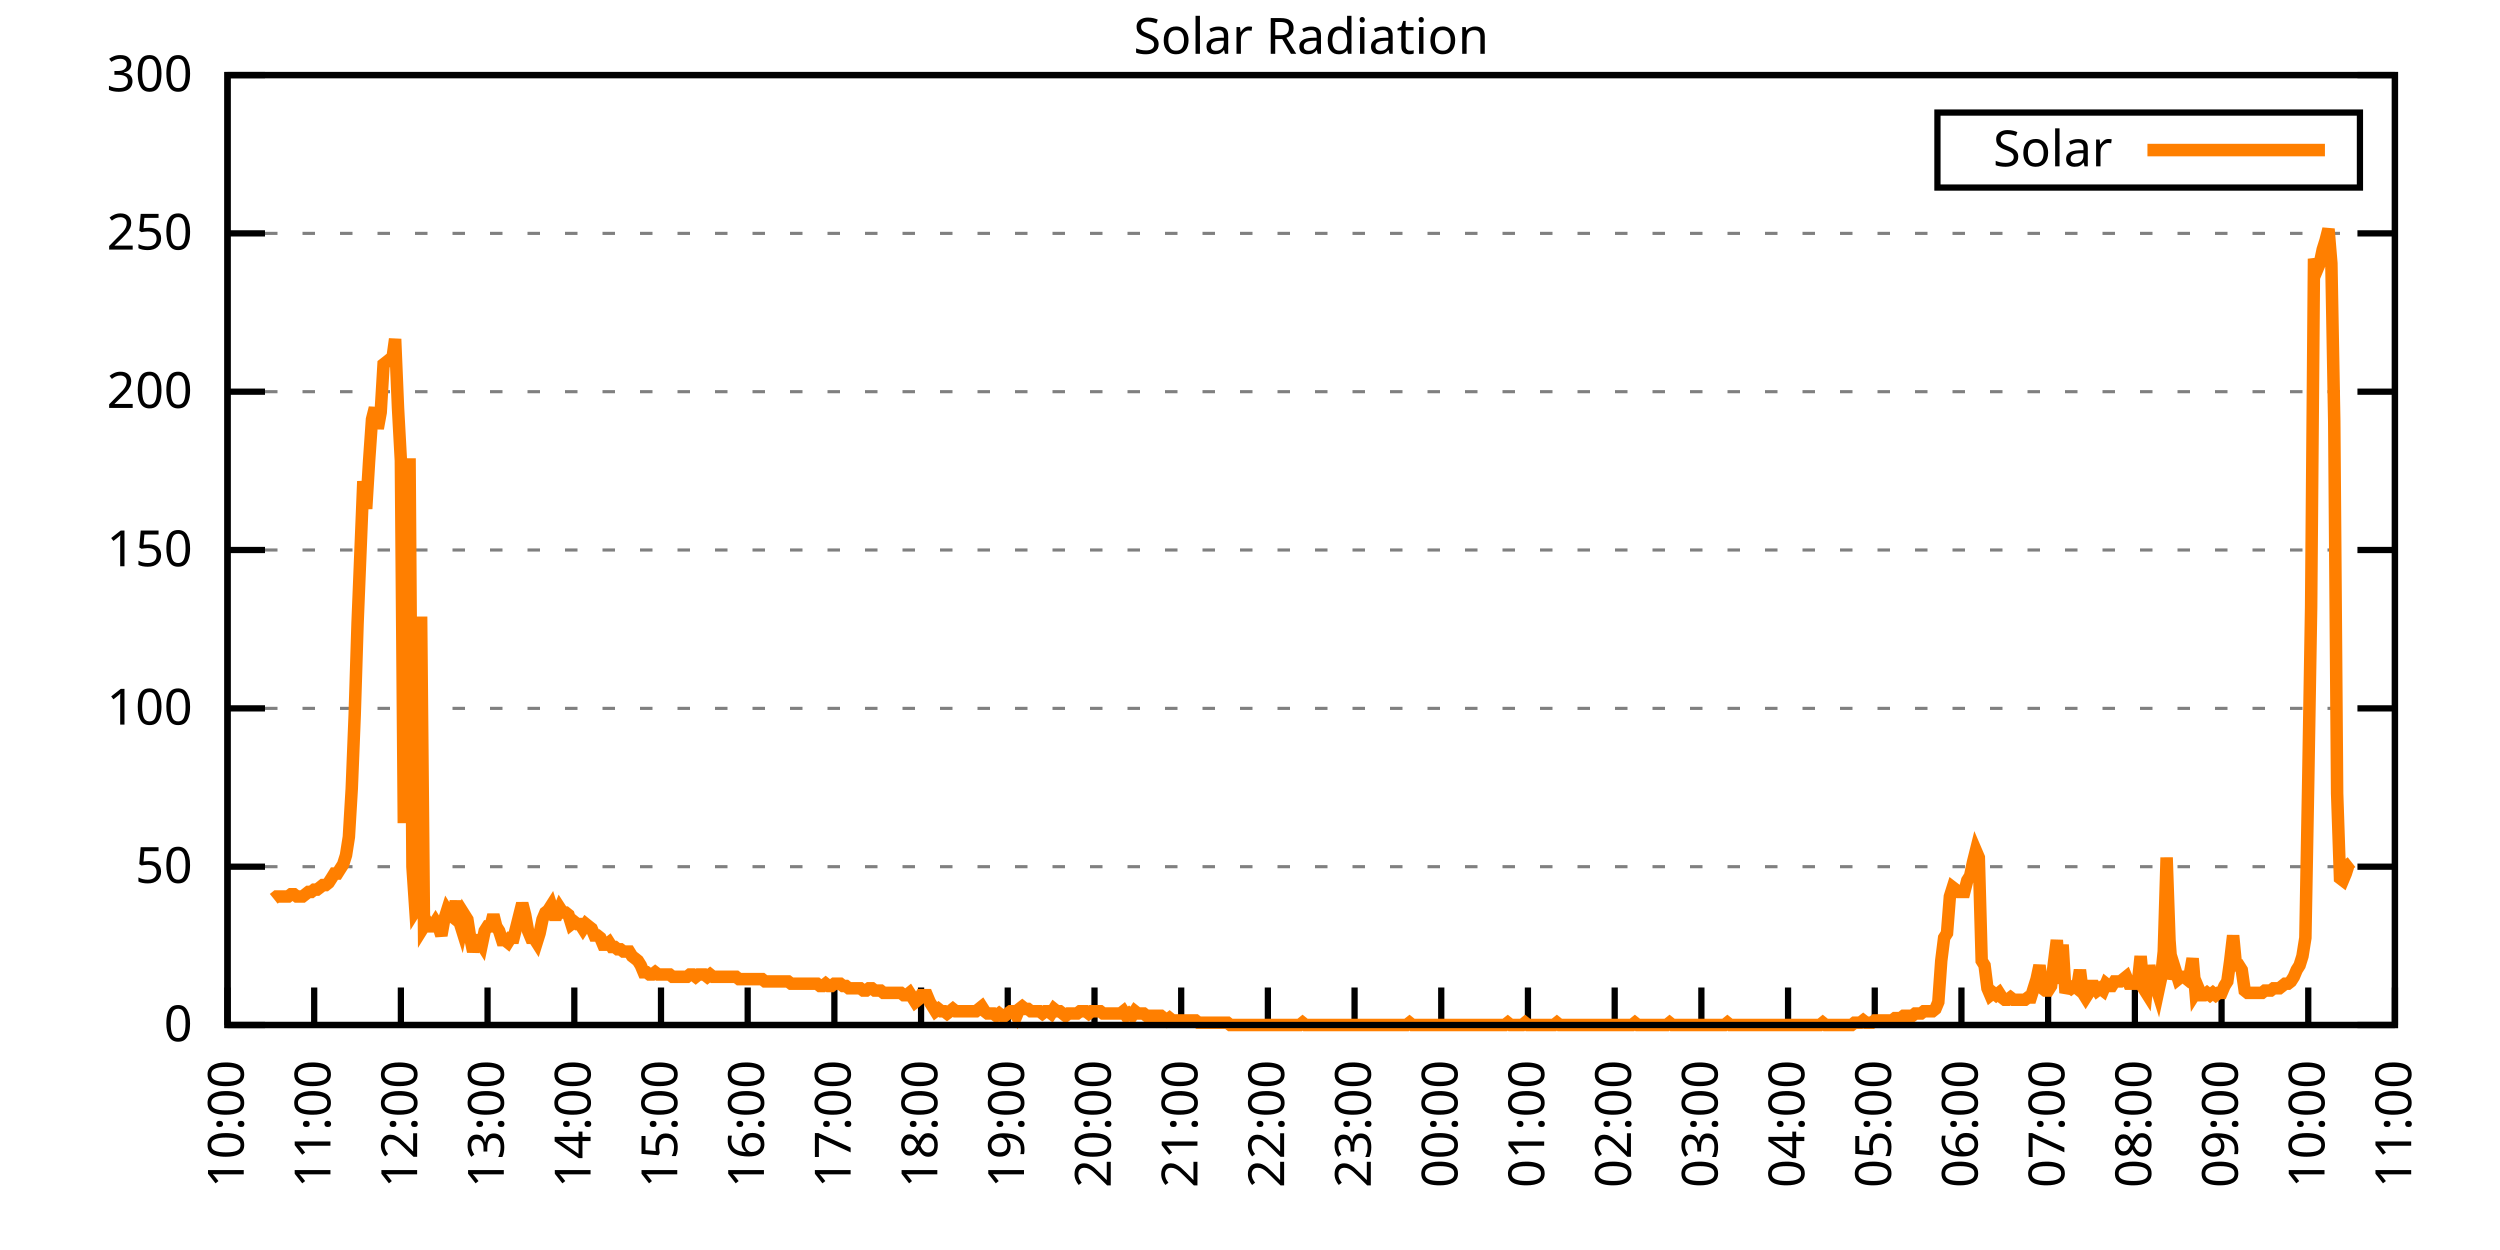
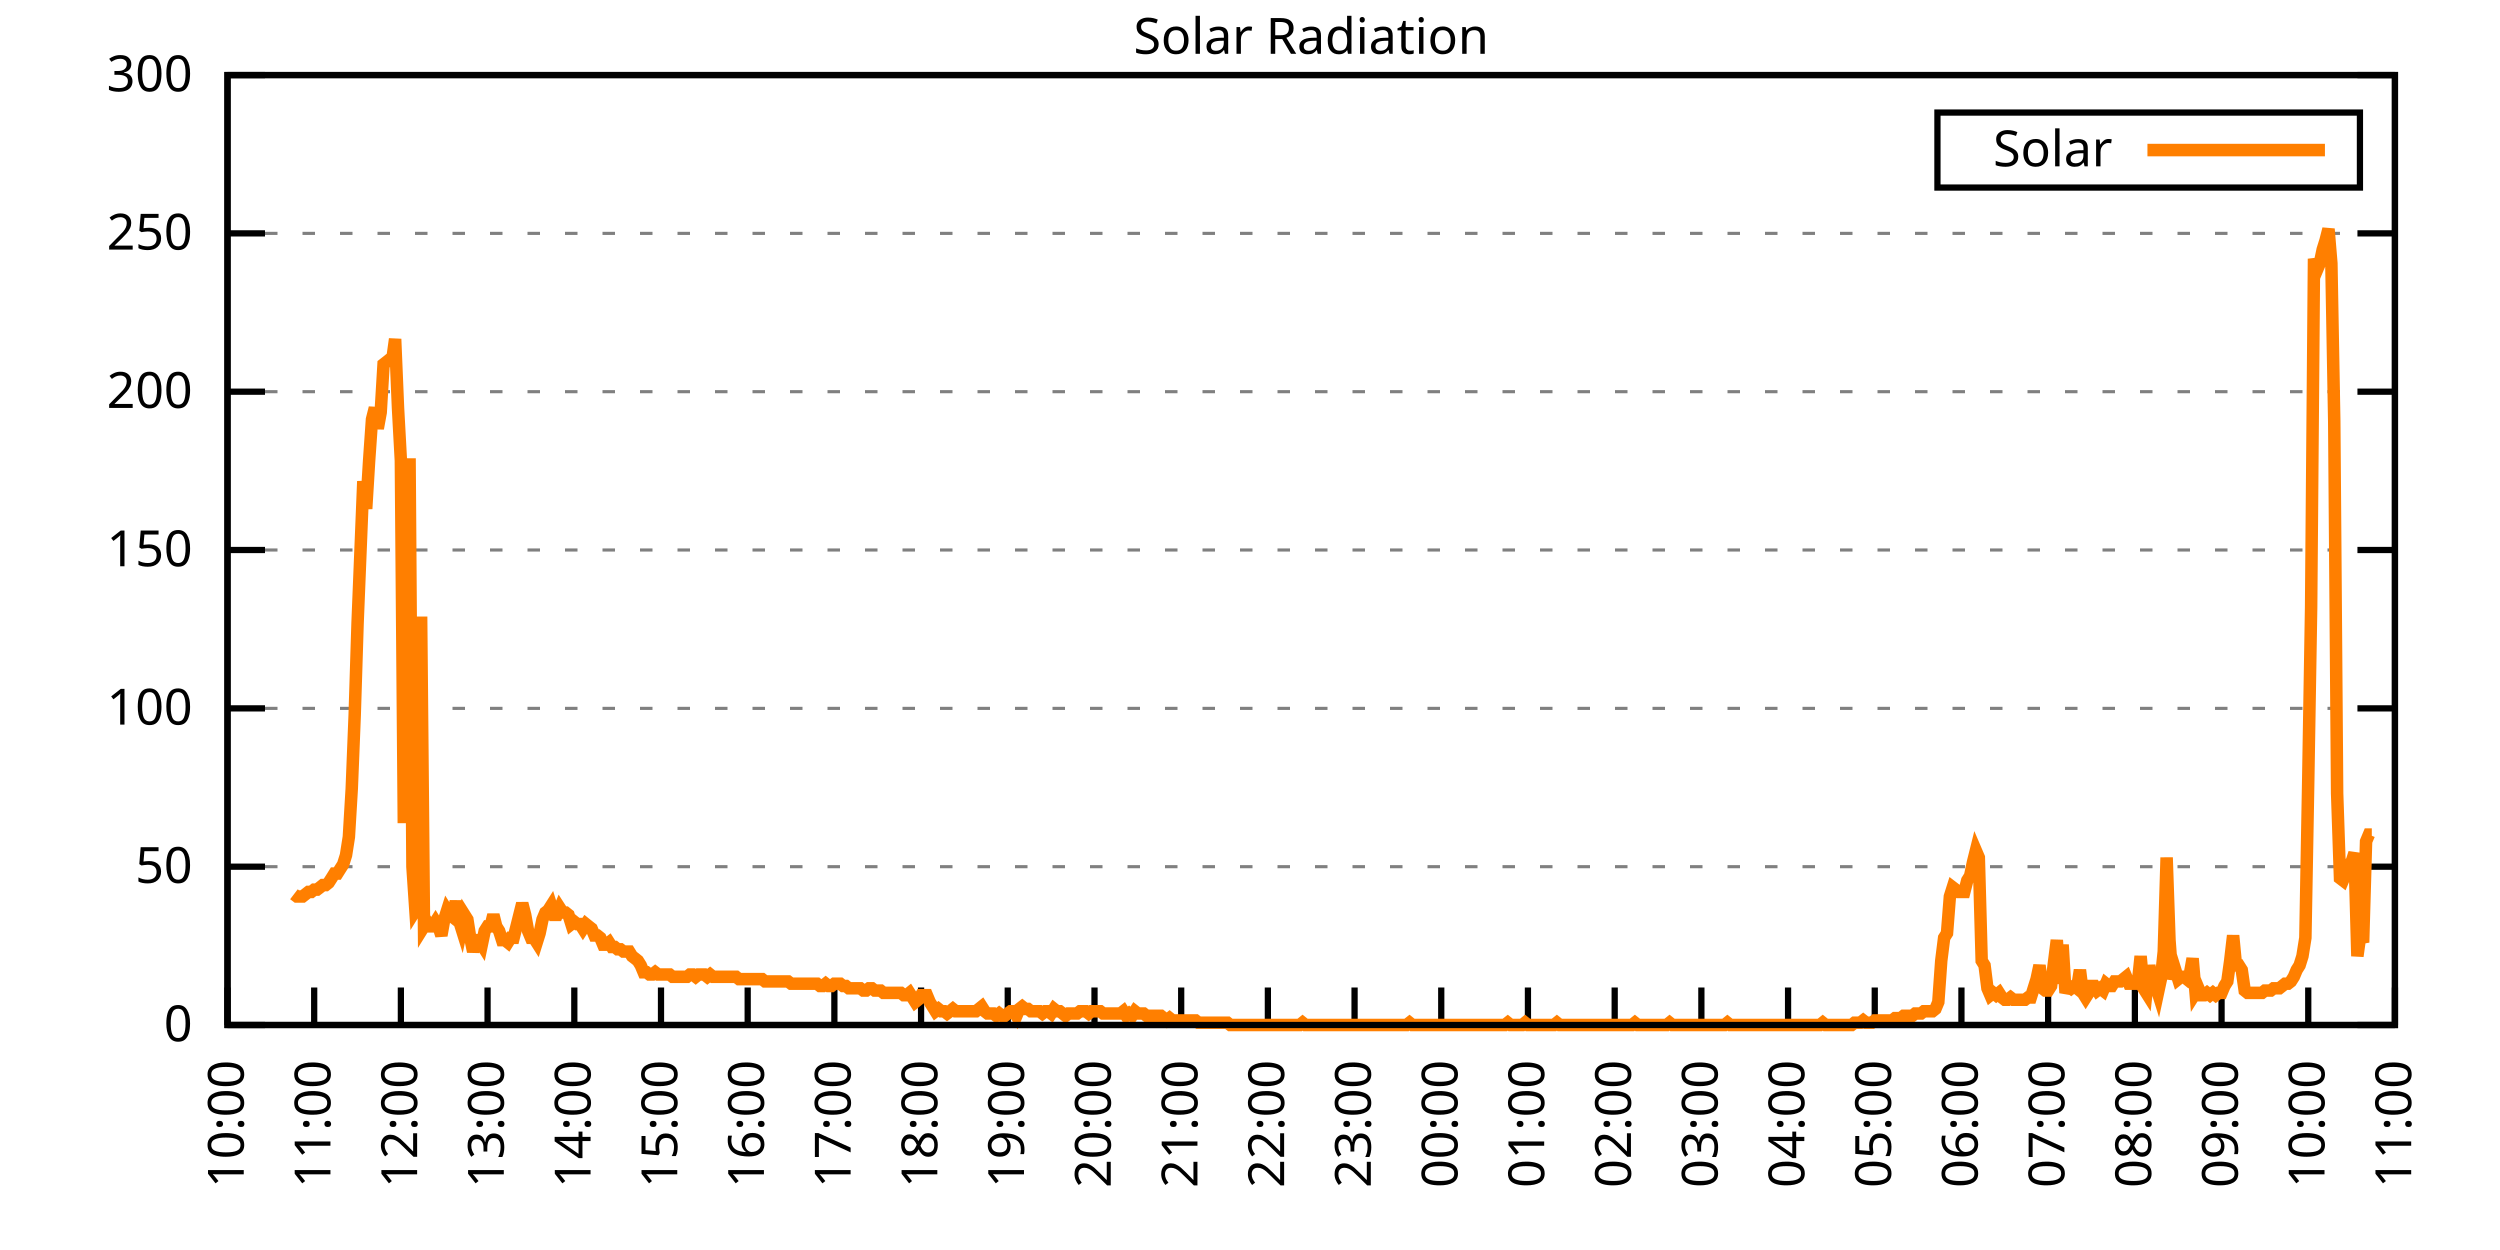
<svg xmlns="http://www.w3.org/2000/svg" xmlns:xlink="http://www.w3.org/1999/xlink" width="400" height="200" viewBox="0 0 400 200">
  <g id="gnuplot_canvas">
    <rect x="0" y="0" width="400" height="200" fill="none" />
    <defs>
      <circle id="gpDot" r="0.5" stroke-width="0.5" stroke="currentColor" />
      <path id="gpPt0" stroke-width="0.333" stroke="currentColor" d="M-1,0 h2 M0,-1 v2" />
      <path id="gpPt1" stroke-width="0.333" stroke="currentColor" d="M-1,-1 L1,1 M1,-1 L-1,1" />
      <path id="gpPt2" stroke-width="0.333" stroke="currentColor" d="M-1,0 L1,0 M0,-1 L0,1 M-1,-1 L1,1 M-1,1 L1,-1" />
      <rect id="gpPt3" stroke-width="0.333" stroke="currentColor" x="-1" y="-1" width="2" height="2" />
      <rect id="gpPt4" stroke-width="0.333" stroke="currentColor" fill="currentColor" x="-1" y="-1" width="2" height="2" />
      <circle id="gpPt5" stroke-width="0.333" stroke="currentColor" cx="0" cy="0" r="1" />
      <use xlink:href="#gpPt5" id="gpPt6" fill="currentColor" stroke="none" />
      <path id="gpPt7" stroke-width="0.333" stroke="currentColor" d="M0,-1.33 L-1.33,0.67 L1.33,0.67 z" />
      <use xlink:href="#gpPt7" id="gpPt8" fill="currentColor" stroke="none" />
      <use xlink:href="#gpPt7" id="gpPt9" stroke="currentColor" transform="rotate(180)" />
      <use xlink:href="#gpPt9" id="gpPt10" fill="currentColor" stroke="none" />
      <use xlink:href="#gpPt3" id="gpPt11" stroke="currentColor" transform="rotate(45)" />
      <use xlink:href="#gpPt11" id="gpPt12" fill="currentColor" stroke="none" />
      <path id="gpPt13" stroke-width="0.333" stroke="currentColor" d="M0,1.330 L1.265,0.411 L0.782,-1.067 L-0.782,-1.076 L-1.265,0.411 z" />
      <use xlink:href="#gpPt13" id="gpPt14" fill="currentColor" stroke="none" />
      <filter id="textbox" filterUnits="objectBoundingBox" x="0" y="0" height="1" width="1">
        <feFlood flood-color="white" flood-opacity="1" result="bgnd" />
        <feComposite in="SourceGraphic" in2="bgnd" operator="atop" />
      </filter>
      <filter id="greybox" filterUnits="objectBoundingBox" x="0" y="0" height="1" width="1">
        <feFlood flood-color="lightgrey" flood-opacity="1" result="grey" />
        <feComposite in="SourceGraphic" in2="grey" operator="atop" />
      </filter>
    </defs>
    <g fill="none" color="white" stroke="currentColor" stroke-width="1.00" stroke-linecap="butt" stroke-linejoin="miter">
</g>
    <g fill="none" color="black" stroke="currentColor" stroke-width="1.00" stroke-linecap="butt" stroke-linejoin="miter">
      <g stroke="none" shape-rendering="crispEdges">
        <polygon fill="rgb(255, 255, 255)" points="36.40,164.00 383.18,164.00 383.18,12.02 36.40,12.02 " />
      </g>
    </g>
    <g fill="none" color="black" stroke="currentColor" stroke-width="1.00" stroke-linecap="butt" stroke-linejoin="miter">
</g>
    <g fill="none" color="black" stroke="black" stroke-width="0.50" stroke-linecap="butt" stroke-linejoin="miter">
</g>
    <g fill="none" color="gray" stroke="currentColor" stroke-width="0.50" stroke-linecap="butt" stroke-linejoin="miter">
      <path stroke="gray" stroke-dasharray="2,4" class="gridline" d="M36.40,164.00 L383.19,164.00  " />
    </g>
    <g fill="none" color="gray" stroke="gray" stroke-width="1.00" stroke-linecap="butt" stroke-linejoin="miter">
</g>
    <g fill="none" color="black" stroke="currentColor" stroke-width="1.00" stroke-linecap="butt" stroke-linejoin="miter">
      <path stroke="black" d="M36.40,164.00 L42.40,164.00 M383.19,164.00 L377.19,164.00  " />
      <g transform="translate(30.80,166.60)" stroke="none" fill="black" font-family="Sans" font-size="8.00" text-anchor="end">
        <text>
          <tspan font-family="Sans"> 0</tspan>
        </text>
      </g>
    </g>
    <g fill="none" color="black" stroke="currentColor" stroke-width="1.00" stroke-linecap="butt" stroke-linejoin="miter">
</g>
    <g fill="none" color="black" stroke="black" stroke-width="0.50" stroke-linecap="butt" stroke-linejoin="miter">
</g>
    <g fill="none" color="gray" stroke="currentColor" stroke-width="0.50" stroke-linecap="butt" stroke-linejoin="miter">
      <path stroke="gray" stroke-dasharray="2,4" class="gridline" d="M36.40,138.67 L383.19,138.67  " />
    </g>
    <g fill="none" color="gray" stroke="gray" stroke-width="1.00" stroke-linecap="butt" stroke-linejoin="miter">
</g>
    <g fill="none" color="black" stroke="currentColor" stroke-width="1.00" stroke-linecap="butt" stroke-linejoin="miter">
      <path stroke="black" d="M36.40,138.67 L42.40,138.67 M383.19,138.67 L377.19,138.67  " />
      <g transform="translate(30.80,141.27)" stroke="none" fill="black" font-family="Sans" font-size="8.00" text-anchor="end">
        <text>
          <tspan font-family="Sans"> 50</tspan>
        </text>
      </g>
    </g>
    <g fill="none" color="black" stroke="currentColor" stroke-width="1.00" stroke-linecap="butt" stroke-linejoin="miter">
</g>
    <g fill="none" color="black" stroke="black" stroke-width="0.50" stroke-linecap="butt" stroke-linejoin="miter">
</g>
    <g fill="none" color="gray" stroke="currentColor" stroke-width="0.50" stroke-linecap="butt" stroke-linejoin="miter">
      <path stroke="gray" stroke-dasharray="2,4" class="gridline" d="M36.40,113.34 L383.19,113.34  " />
    </g>
    <g fill="none" color="gray" stroke="gray" stroke-width="1.00" stroke-linecap="butt" stroke-linejoin="miter">
</g>
    <g fill="none" color="black" stroke="currentColor" stroke-width="1.00" stroke-linecap="butt" stroke-linejoin="miter">
      <path stroke="black" d="M36.40,113.34 L42.40,113.34 M383.19,113.34 L377.19,113.34  " />
      <g transform="translate(30.80,115.94)" stroke="none" fill="black" font-family="Sans" font-size="8.00" text-anchor="end">
        <text>
          <tspan font-family="Sans"> 100</tspan>
        </text>
      </g>
    </g>
    <g fill="none" color="black" stroke="currentColor" stroke-width="1.00" stroke-linecap="butt" stroke-linejoin="miter">
</g>
    <g fill="none" color="black" stroke="black" stroke-width="0.50" stroke-linecap="butt" stroke-linejoin="miter">
</g>
    <g fill="none" color="gray" stroke="currentColor" stroke-width="0.50" stroke-linecap="butt" stroke-linejoin="miter">
      <path stroke="gray" stroke-dasharray="2,4" class="gridline" d="M36.40,88.00 L383.19,88.00  " />
    </g>
    <g fill="none" color="gray" stroke="gray" stroke-width="1.00" stroke-linecap="butt" stroke-linejoin="miter">
</g>
    <g fill="none" color="black" stroke="currentColor" stroke-width="1.00" stroke-linecap="butt" stroke-linejoin="miter">
      <path stroke="black" d="M36.40,88.00 L42.40,88.00 M383.19,88.00 L377.19,88.00  " />
      <g transform="translate(30.80,90.60)" stroke="none" fill="black" font-family="Sans" font-size="8.00" text-anchor="end">
        <text>
          <tspan font-family="Sans"> 150</tspan>
        </text>
      </g>
    </g>
    <g fill="none" color="black" stroke="currentColor" stroke-width="1.00" stroke-linecap="butt" stroke-linejoin="miter">
</g>
    <g fill="none" color="black" stroke="black" stroke-width="0.50" stroke-linecap="butt" stroke-linejoin="miter">
</g>
    <g fill="none" color="gray" stroke="currentColor" stroke-width="0.50" stroke-linecap="butt" stroke-linejoin="miter">
      <path stroke="gray" stroke-dasharray="2,4" class="gridline" d="M36.40,62.67 L383.19,62.67  " />
    </g>
    <g fill="none" color="gray" stroke="gray" stroke-width="1.00" stroke-linecap="butt" stroke-linejoin="miter">
</g>
    <g fill="none" color="black" stroke="currentColor" stroke-width="1.00" stroke-linecap="butt" stroke-linejoin="miter">
      <path stroke="black" d="M36.40,62.67 L42.40,62.67 M383.19,62.67 L377.19,62.67  " />
      <g transform="translate(30.80,65.27)" stroke="none" fill="black" font-family="Sans" font-size="8.00" text-anchor="end">
        <text>
          <tspan font-family="Sans"> 200</tspan>
        </text>
      </g>
    </g>
    <g fill="none" color="black" stroke="currentColor" stroke-width="1.00" stroke-linecap="butt" stroke-linejoin="miter">
</g>
    <g fill="none" color="black" stroke="black" stroke-width="0.50" stroke-linecap="butt" stroke-linejoin="miter">
</g>
    <g fill="none" color="gray" stroke="currentColor" stroke-width="0.50" stroke-linecap="butt" stroke-linejoin="miter">
      <path stroke="gray" stroke-dasharray="2,4" class="gridline" d="M36.40,37.34 L383.19,37.34  " />
    </g>
    <g fill="none" color="gray" stroke="gray" stroke-width="1.00" stroke-linecap="butt" stroke-linejoin="miter">
</g>
    <g fill="none" color="black" stroke="currentColor" stroke-width="1.00" stroke-linecap="butt" stroke-linejoin="miter">
      <path stroke="black" d="M36.40,37.34 L42.40,37.34 M383.19,37.34 L377.19,37.34  " />
      <g transform="translate(30.80,39.94)" stroke="none" fill="black" font-family="Sans" font-size="8.00" text-anchor="end">
        <text>
          <tspan font-family="Sans"> 250</tspan>
        </text>
      </g>
    </g>
    <g fill="none" color="black" stroke="currentColor" stroke-width="1.00" stroke-linecap="butt" stroke-linejoin="miter">
</g>
    <g fill="none" color="black" stroke="black" stroke-width="0.50" stroke-linecap="butt" stroke-linejoin="miter">
</g>
    <g fill="none" color="gray" stroke="currentColor" stroke-width="0.50" stroke-linecap="butt" stroke-linejoin="miter">
      <path stroke="gray" stroke-dasharray="2,4" class="gridline" d="M36.40,12.01 L383.19,12.01  " />
    </g>
    <g fill="none" color="gray" stroke="gray" stroke-width="1.00" stroke-linecap="butt" stroke-linejoin="miter">
</g>
    <g fill="none" color="black" stroke="currentColor" stroke-width="1.00" stroke-linecap="butt" stroke-linejoin="miter">
      <path stroke="black" d="M36.40,12.01 L42.40,12.01 M383.19,12.01 L377.19,12.01  " />
      <g transform="translate(30.80,14.61)" stroke="none" fill="black" font-family="Sans" font-size="8.00" text-anchor="end">
        <text>
          <tspan font-family="Sans"> 300</tspan>
        </text>
      </g>
    </g>
    <g fill="none" color="black" stroke="currentColor" stroke-width="1.00" stroke-linecap="butt" stroke-linejoin="miter">
      <path stroke="black" d="M36.40,164.00 L36.40,158.00  " />
      <g transform="translate(39.00,169.60) rotate(270.00)" stroke="none" fill="black" font-family="Sans" font-size="8.00" text-anchor="end">
        <text>
          <tspan font-family="Sans">10:00</tspan>
        </text>
      </g>
    </g>
    <g fill="none" color="black" stroke="currentColor" stroke-width="1.00" stroke-linecap="butt" stroke-linejoin="miter">
      <path stroke="black" d="M50.27,164.00 L50.27,158.00  " />
      <g transform="translate(52.87,169.60) rotate(270.00)" stroke="none" fill="black" font-family="Sans" font-size="8.00" text-anchor="end">
        <text>
          <tspan font-family="Sans">11:00</tspan>
        </text>
      </g>
    </g>
    <g fill="none" color="black" stroke="currentColor" stroke-width="1.00" stroke-linecap="butt" stroke-linejoin="miter">
      <path stroke="black" d="M64.14,164.00 L64.14,158.00  " />
      <g transform="translate(66.74,169.60) rotate(270.00)" stroke="none" fill="black" font-family="Sans" font-size="8.00" text-anchor="end">
        <text>
          <tspan font-family="Sans">12:00</tspan>
        </text>
      </g>
    </g>
    <g fill="none" color="black" stroke="currentColor" stroke-width="1.00" stroke-linecap="butt" stroke-linejoin="miter">
      <path stroke="black" d="M78.01,164.00 L78.01,158.00  " />
      <g transform="translate(80.61,169.60) rotate(270.00)" stroke="none" fill="black" font-family="Sans" font-size="8.00" text-anchor="end">
        <text>
          <tspan font-family="Sans">13:00</tspan>
        </text>
      </g>
    </g>
    <g fill="none" color="black" stroke="currentColor" stroke-width="1.00" stroke-linecap="butt" stroke-linejoin="miter">
      <path stroke="black" d="M91.89,164.00 L91.89,158.00  " />
      <g transform="translate(94.49,169.60) rotate(270.00)" stroke="none" fill="black" font-family="Sans" font-size="8.00" text-anchor="end">
        <text>
          <tspan font-family="Sans">14:00</tspan>
        </text>
      </g>
    </g>
    <g fill="none" color="black" stroke="currentColor" stroke-width="1.00" stroke-linecap="butt" stroke-linejoin="miter">
      <path stroke="black" d="M105.76,164.00 L105.76,158.00  " />
      <g transform="translate(108.36,169.60) rotate(270.00)" stroke="none" fill="black" font-family="Sans" font-size="8.00" text-anchor="end">
        <text>
          <tspan font-family="Sans">15:00</tspan>
        </text>
      </g>
    </g>
    <g fill="none" color="black" stroke="currentColor" stroke-width="1.00" stroke-linecap="butt" stroke-linejoin="miter">
      <path stroke="black" d="M119.63,164.00 L119.63,158.00  " />
      <g transform="translate(122.23,169.60) rotate(270.00)" stroke="none" fill="black" font-family="Sans" font-size="8.00" text-anchor="end">
        <text>
          <tspan font-family="Sans">16:00</tspan>
        </text>
      </g>
    </g>
    <g fill="none" color="black" stroke="currentColor" stroke-width="1.00" stroke-linecap="butt" stroke-linejoin="miter">
      <path stroke="black" d="M133.50,164.00 L133.50,158.00  " />
      <g transform="translate(136.10,169.60) rotate(270.00)" stroke="none" fill="black" font-family="Sans" font-size="8.00" text-anchor="end">
        <text>
          <tspan font-family="Sans">17:00</tspan>
        </text>
      </g>
    </g>
    <g fill="none" color="black" stroke="currentColor" stroke-width="1.00" stroke-linecap="butt" stroke-linejoin="miter">
      <path stroke="black" d="M147.37,164.00 L147.37,158.00  " />
      <g transform="translate(149.97,169.60) rotate(270.00)" stroke="none" fill="black" font-family="Sans" font-size="8.00" text-anchor="end">
        <text>
          <tspan font-family="Sans">18:00</tspan>
        </text>
      </g>
    </g>
    <g fill="none" color="black" stroke="currentColor" stroke-width="1.00" stroke-linecap="butt" stroke-linejoin="miter">
      <path stroke="black" d="M161.24,164.00 L161.24,158.00  " />
      <g transform="translate(163.84,169.60) rotate(270.00)" stroke="none" fill="black" font-family="Sans" font-size="8.00" text-anchor="end">
        <text>
          <tspan font-family="Sans">19:00</tspan>
        </text>
      </g>
    </g>
    <g fill="none" color="black" stroke="currentColor" stroke-width="1.00" stroke-linecap="butt" stroke-linejoin="miter">
      <path stroke="black" d="M175.12,164.00 L175.12,158.00  " />
      <g transform="translate(177.72,169.60) rotate(270.00)" stroke="none" fill="black" font-family="Sans" font-size="8.00" text-anchor="end">
        <text>
          <tspan font-family="Sans">20:00</tspan>
        </text>
      </g>
    </g>
    <g fill="none" color="black" stroke="currentColor" stroke-width="1.00" stroke-linecap="butt" stroke-linejoin="miter">
      <path stroke="black" d="M188.99,164.00 L188.99,158.00  " />
      <g transform="translate(191.59,169.60) rotate(270.00)" stroke="none" fill="black" font-family="Sans" font-size="8.00" text-anchor="end">
        <text>
          <tspan font-family="Sans">21:00</tspan>
        </text>
      </g>
    </g>
    <g fill="none" color="black" stroke="currentColor" stroke-width="1.00" stroke-linecap="butt" stroke-linejoin="miter">
      <path stroke="black" d="M202.86,164.00 L202.86,158.00  " />
      <g transform="translate(205.46,169.60) rotate(270.00)" stroke="none" fill="black" font-family="Sans" font-size="8.00" text-anchor="end">
        <text>
          <tspan font-family="Sans">22:00</tspan>
        </text>
      </g>
    </g>
    <g fill="none" color="black" stroke="currentColor" stroke-width="1.00" stroke-linecap="butt" stroke-linejoin="miter">
      <path stroke="black" d="M216.73,164.00 L216.73,158.00  " />
      <g transform="translate(219.33,169.60) rotate(270.00)" stroke="none" fill="black" font-family="Sans" font-size="8.00" text-anchor="end">
        <text>
          <tspan font-family="Sans">23:00</tspan>
        </text>
      </g>
    </g>
    <g fill="none" color="black" stroke="currentColor" stroke-width="1.00" stroke-linecap="butt" stroke-linejoin="miter">
      <path stroke="black" d="M230.60,164.00 L230.60,158.00  " />
      <g transform="translate(233.20,169.60) rotate(270.00)" stroke="none" fill="black" font-family="Sans" font-size="8.00" text-anchor="end">
        <text>
          <tspan font-family="Sans">00:00</tspan>
        </text>
      </g>
    </g>
    <g fill="none" color="black" stroke="currentColor" stroke-width="1.00" stroke-linecap="butt" stroke-linejoin="miter">
      <path stroke="black" d="M244.47,164.00 L244.47,158.00  " />
      <g transform="translate(247.07,169.60) rotate(270.00)" stroke="none" fill="black" font-family="Sans" font-size="8.00" text-anchor="end">
        <text>
          <tspan font-family="Sans">01:00</tspan>
        </text>
      </g>
    </g>
    <g fill="none" color="black" stroke="currentColor" stroke-width="1.00" stroke-linecap="butt" stroke-linejoin="miter">
      <path stroke="black" d="M258.35,164.00 L258.35,158.00  " />
      <g transform="translate(260.95,169.60) rotate(270.00)" stroke="none" fill="black" font-family="Sans" font-size="8.00" text-anchor="end">
        <text>
          <tspan font-family="Sans">02:00</tspan>
        </text>
      </g>
    </g>
    <g fill="none" color="black" stroke="currentColor" stroke-width="1.00" stroke-linecap="butt" stroke-linejoin="miter">
      <path stroke="black" d="M272.22,164.00 L272.22,158.00  " />
      <g transform="translate(274.82,169.60) rotate(270.00)" stroke="none" fill="black" font-family="Sans" font-size="8.00" text-anchor="end">
        <text>
          <tspan font-family="Sans">03:00</tspan>
        </text>
      </g>
    </g>
    <g fill="none" color="black" stroke="currentColor" stroke-width="1.00" stroke-linecap="butt" stroke-linejoin="miter">
      <path stroke="black" d="M286.09,164.00 L286.09,158.00  " />
      <g transform="translate(288.69,169.60) rotate(270.00)" stroke="none" fill="black" font-family="Sans" font-size="8.00" text-anchor="end">
        <text>
          <tspan font-family="Sans">04:00</tspan>
        </text>
      </g>
    </g>
    <g fill="none" color="black" stroke="currentColor" stroke-width="1.00" stroke-linecap="butt" stroke-linejoin="miter">
      <path stroke="black" d="M299.96,164.00 L299.96,158.00  " />
      <g transform="translate(302.56,169.60) rotate(270.00)" stroke="none" fill="black" font-family="Sans" font-size="8.00" text-anchor="end">
        <text>
          <tspan font-family="Sans">05:00</tspan>
        </text>
      </g>
    </g>
    <g fill="none" color="black" stroke="currentColor" stroke-width="1.00" stroke-linecap="butt" stroke-linejoin="miter">
      <path stroke="black" d="M313.83,164.00 L313.83,158.00  " />
      <g transform="translate(316.43,169.60) rotate(270.00)" stroke="none" fill="black" font-family="Sans" font-size="8.00" text-anchor="end">
        <text>
          <tspan font-family="Sans">06:00</tspan>
        </text>
      </g>
    </g>
    <g fill="none" color="black" stroke="currentColor" stroke-width="1.00" stroke-linecap="butt" stroke-linejoin="miter">
      <path stroke="black" d="M327.70,164.00 L327.70,158.00  " />
      <g transform="translate(330.30,169.60) rotate(270.00)" stroke="none" fill="black" font-family="Sans" font-size="8.00" text-anchor="end">
        <text>
          <tspan font-family="Sans">07:00</tspan>
        </text>
      </g>
    </g>
    <g fill="none" color="black" stroke="currentColor" stroke-width="1.00" stroke-linecap="butt" stroke-linejoin="miter">
      <path stroke="black" d="M341.58,164.00 L341.58,158.00  " />
      <g transform="translate(344.18,169.60) rotate(270.00)" stroke="none" fill="black" font-family="Sans" font-size="8.00" text-anchor="end">
        <text>
          <tspan font-family="Sans">08:00</tspan>
        </text>
      </g>
    </g>
    <g fill="none" color="black" stroke="currentColor" stroke-width="1.00" stroke-linecap="butt" stroke-linejoin="miter">
      <path stroke="black" d="M355.45,164.00 L355.45,158.00  " />
      <g transform="translate(358.05,169.60) rotate(270.00)" stroke="none" fill="black" font-family="Sans" font-size="8.00" text-anchor="end">
        <text>
          <tspan font-family="Sans">09:00</tspan>
        </text>
      </g>
    </g>
    <g fill="none" color="black" stroke="currentColor" stroke-width="1.00" stroke-linecap="butt" stroke-linejoin="miter">
      <path stroke="black" d="M369.32,164.00 L369.32,158.00  " />
      <g transform="translate(371.92,169.60) rotate(270.00)" stroke="none" fill="black" font-family="Sans" font-size="8.00" text-anchor="end">
        <text>
          <tspan font-family="Sans">10:00</tspan>
        </text>
      </g>
    </g>
    <g fill="none" color="black" stroke="currentColor" stroke-width="1.00" stroke-linecap="butt" stroke-linejoin="miter">
      <path stroke="black" d="M383.19,164.00 L383.19,158.00  " />
      <g transform="translate(385.79,169.60) rotate(270.00)" stroke="none" fill="black" font-family="Sans" font-size="8.00" text-anchor="end">
        <text>
          <tspan font-family="Sans">11:00</tspan>
        </text>
      </g>
    </g>
    <g fill="none" color="black" stroke="currentColor" stroke-width="1.00" stroke-linecap="butt" stroke-linejoin="miter">
</g>
    <g fill="none" color="black" stroke="currentColor" stroke-width="1.00" stroke-linecap="butt" stroke-linejoin="miter">
      <path stroke="black" d="M36.40,12.01 L36.40,164.00 L383.19,164.00 L383.19,12.01 L36.40,12.01 Z  " />
    </g>
    <g fill="none" color="black" stroke="currentColor" stroke-width="1.00" stroke-linecap="butt" stroke-linejoin="miter">
</g>
    <g fill="none" color="black" stroke="currentColor" stroke-width="1.00" stroke-linecap="butt" stroke-linejoin="miter">
      <path stroke="black" d="M309.99,30.01 L309.99,18.01 L377.59,18.01 L377.59,30.01 L309.99,30.01 Z  " />
    </g>
    <g id="Solar_Radiation_plot_1">
      <g fill="none" color="white" stroke="black" stroke-width="2.00" stroke-linecap="butt" stroke-linejoin="miter">
</g>
      <g fill="none" color="black" stroke="currentColor" stroke-width="2.00" stroke-linecap="butt" stroke-linejoin="miter">
        <g transform="translate(337.99,26.61)" stroke="none" fill="black" font-family="Sans" font-size="8.00" text-anchor="end">
          <text>
            <tspan font-family="Sans">Solar</tspan>
          </text>
        </g>
      </g>
      <g fill="none" color="black" stroke="currentColor" stroke-width="2.00" stroke-linecap="butt" stroke-linejoin="miter">
-         <path stroke="rgb(255, 127,   0)" d="M343.59,24.01 L371.99,24.01 M43.80,143.81 L44.26,143.44 L44.72,143.44 L45.19,143.44 L45.65,143.44 L46.11,143.44   L46.57,143.08 L47.03,143.08 L47.50,143.44 L47.96,143.44 L48.42,143.44 L48.88,143.08 L49.35,142.71 L49.81,142.71   L50.27,142.34 L50.73,142.34 L51.20,141.98 L51.66,141.61 L52.12,141.61 L52.58,141.24 L53.05,140.51 L53.51,139.77   L53.97,139.77 L54.43,139.04 L54.90,138.30 L55.36,136.84 L55.82,133.90 L56.28,126.19 L56.75,114.44 L57.21,99.76   L57.67,88.38 L58.13,77.00 L58.59,81.41 L59.06,73.70 L59.52,67.09 L59.98,65.26 L60.44,68.56 L60.91,65.99   L61.37,58.28 L61.83,57.92 L62.29,57.55 L62.76,57.55 L63.22,54.24 L63.68,65.26 L64.14,73.70 L64.61,131.70   L65.07,102.70 L65.53,73.33 L65.99,138.67 L66.46,145.65 L66.92,144.91 L67.38,98.66 L67.84,148.22 L68.30,147.48   L68.77,148.22 L69.23,148.22 L69.69,147.48 L70.15,148.22 L70.62,149.68 L71.08,147.11 L71.54,145.65 L72.00,146.38   L72.47,146.75 L72.93,144.18 L73.39,147.11 L73.85,148.58 L74.32,146.38 L74.78,147.11 L75.24,150.05 L75.70,152.25   L76.17,150.42 L76.63,150.42 L77.09,151.15 L77.55,148.95 L78.01,148.22 L78.48,148.22 L78.94,146.38 L79.40,148.22   L79.86,148.95 L80.33,150.42 L80.79,150.42 L81.25,150.79 L81.71,150.05 L82.18,150.05 L82.64,148.22 L83.10,146.38   L83.56,144.55 L84.03,146.38 L84.49,148.95 L84.95,150.05 L85.41,150.05 L85.88,150.79 L86.34,149.32 L86.80,147.11   L87.26,146.01 L87.72,145.65 L88.19,144.91 L88.65,146.38 L89.11,146.38 L89.57,145.28 L90.04,146.01 L90.50,146.01   L90.96,146.38 L91.42,147.85 L91.89,147.48 L92.35,147.85 L92.81,147.85 L93.27,148.58 L93.74,147.85 L94.20,148.22   L94.66,148.58 L95.12,149.68 L95.59,149.68 L96.05,150.05 L96.51,151.15 L96.97,151.15 L97.44,150.79 L97.90,151.52   L98.36,151.52 L98.82,151.89 L99.28,151.89 L99.75,152.25 L100.21,152.25 L100.67,152.25 L101.13,152.99 L101.60,153.35   L102.06,153.72 L102.52,154.46 L102.98,155.56 L103.45,155.56 L103.91,155.92 L104.37,155.92 L104.83,155.56 L105.30,155.92   L105.76,155.92 L106.22,155.92 L106.68,155.92 L107.15,155.92 L107.61,156.29 L108.07,156.29 L108.53,156.29 L108.99,156.29   L109.46,156.29 L109.92,156.29 L110.38,155.92 L110.84,155.92 L111.31,156.29 L111.77,155.92 L112.23,155.92 L112.69,155.92   L113.16,156.29 L113.62,155.92 L114.08,156.29 L114.54,156.29 L115.01,156.29 L115.47,156.29 L115.93,156.29 L116.39,156.29   L116.86,156.29 L117.32,156.29 L117.78,156.29 L118.24,156.66 L118.70,156.66 L119.17,156.66 L119.63,156.66 L120.09,156.66   L120.55,156.66 L121.02,156.66 L121.48,156.66 L121.94,156.66 L122.40,157.03 L122.87,157.03 L123.33,157.03 L123.79,157.03   L124.25,157.03 L124.72,157.03 L125.18,157.03 L125.64,157.03 L126.10,157.03 L126.57,157.39 L127.03,157.39 L127.49,157.39   L127.95,157.39 L128.41,157.39 L128.88,157.39 L129.34,157.39 L129.80,157.39 L130.26,157.39 L130.73,157.39 L131.19,157.76   L131.65,157.76 L132.11,157.39 L132.58,157.76 L133.04,157.76 L133.50,157.39 L133.96,157.39 L134.43,157.39 L134.89,157.76   L135.35,157.76 L135.81,158.13 L136.28,158.13 L136.74,158.13 L137.20,158.13 L137.66,158.13 L138.13,158.49 L138.59,158.49   L139.05,158.13 L139.51,158.13 L139.97,158.49 L140.44,158.49 L140.90,158.49 L141.36,158.86 L141.82,158.86 L142.29,158.86   L142.75,158.86 L143.21,158.86 L143.67,158.86 L144.14,158.86 L144.60,159.23 L145.06,159.23 L145.52,158.86 L145.99,159.60   L146.45,160.33 L146.91,159.96 L147.37,159.23 L147.84,159.23 L148.30,159.23 L148.76,160.33 L149.22,161.06 L149.68,161.80   L150.15,161.43 L150.61,161.80 L151.07,161.80 L151.53,162.16 L152.00,161.80 L152.46,161.43 L152.92,161.80 L153.38,161.80   L153.85,161.80 L154.31,161.80 L154.77,161.80 L155.23,161.80 L155.70,161.80 L156.16,161.80 L156.62,161.43 L157.08,161.06   L157.55,161.80 L158.01,162.16 L158.47,162.16 L158.93,162.16 L159.39,162.53 L159.86,162.16 L160.32,162.53 L160.78,162.53   L161.24,162.16 L161.71,161.80 L162.17,161.80 L162.63,162.53 L163.09,161.43 L163.56,161.06 L164.02,161.43 L164.48,161.43   L164.94,161.80 L165.41,161.80 L165.87,161.80 L166.33,161.80 L166.79,162.16 L167.26,161.80 L167.72,161.80 L168.18,162.16   L168.64,161.43 L169.10,161.80 L169.57,161.80 L170.03,162.16 L170.49,162.53 L170.95,162.16 L171.42,162.16 L171.88,162.16   L172.34,162.16 L172.80,161.80 L173.27,161.80 L173.73,161.80 L174.19,162.16 L174.65,161.80 L175.12,161.80 L175.58,161.80   L176.04,161.80 L176.50,162.16 L176.97,162.16 L177.43,162.16 L177.89,162.16 L178.35,162.16 L178.82,162.16 L179.28,162.16   L179.74,161.80 L180.20,162.53 L180.66,162.16 L181.13,162.53 L181.59,161.80 L182.05,162.16 L182.51,162.16 L182.98,162.16   L183.44,162.53 L183.90,162.53 L184.36,162.53 L184.83,162.53 L185.29,162.53 L185.75,162.53 L186.21,162.90 L186.68,163.27   L187.14,162.90 L187.60,163.27 L188.06,163.27 L188.53,163.27 L188.99,163.27 L189.45,163.27 L189.91,163.27 L190.37,163.27   L190.84,163.27 L191.30,163.27 L191.76,163.63 L192.22,163.63 L192.69,163.63 L193.15,163.63 L193.61,163.63 L194.07,163.63   L194.54,163.63 L195.00,163.63 L195.46,163.63 L195.92,163.63 L196.39,163.63 L196.85,164.00 L197.31,164.00 L197.77,164.00   L198.24,164.00 L198.70,164.00 L199.16,164.00 L199.62,164.00 L200.08,164.00 L200.55,164.00 L201.01,164.00 L201.47,164.00   L201.93,164.00 L202.40,164.00 L202.86,164.00 L203.32,164.00 L203.78,164.00 L204.25,164.00 L204.71,164.00 L205.17,164.00   L205.63,164.00 L206.10,164.00 L206.56,164.00 L207.02,164.00 L207.48,164.00 L207.95,164.00 L208.41,163.63 L208.87,164.00   L209.33,164.00 L209.80,164.00 L210.26,164.00 L210.72,164.00 L211.18,164.00 L211.64,164.00 L212.11,164.00 L212.57,164.00   L213.03,164.00 L213.49,164.00 L213.96,164.00 L214.42,164.00 L214.88,164.00 L215.34,164.00 L215.81,164.00 L216.27,164.00   L216.73,164.00 L217.19,164.00 L217.66,164.00 L218.12,164.00 L218.58,164.00 L219.04,164.00 L219.51,164.00 L219.97,164.00   L220.43,164.00 L220.89,164.00 L221.35,164.00 L221.82,164.00 L222.28,164.00 L222.74,164.00 L223.20,164.00 L223.67,164.00   L224.13,164.00 L224.59,164.00 L225.05,164.00 L225.52,163.63 L225.98,164.00 L226.44,164.00 L226.90,164.00 L227.37,164.00   L227.83,164.00 L228.29,164.00 L228.75,164.00 L229.22,164.00 L229.68,164.00 L230.14,164.00 L230.60,164.00 L231.06,164.00   L231.53,164.00 L231.99,164.00 L232.45,164.00 L232.91,164.00 L233.38,164.00 L233.84,164.00 L234.30,164.00 L234.76,164.00   L235.23,164.00 L235.69,164.00 L236.15,164.00 L236.61,164.00 L237.08,164.00 L237.54,164.00 L238.00,164.00 L238.46,164.00   L238.93,164.00 L239.39,164.00 L239.85,164.00 L240.31,164.00 L240.77,164.00 L241.24,163.63 L241.70,164.00 L242.16,164.00   L242.62,164.00 L243.09,164.00 L243.55,164.00 L244.01,163.63 L244.47,164.00 L244.94,164.00 L245.40,164.00 L245.86,164.00   L246.32,164.00 L246.79,164.00 L247.25,164.00 L247.71,164.00 L248.17,164.00 L248.64,164.00 L249.10,163.63 L249.56,164.00   L250.02,164.00 L250.49,164.00 L250.95,164.00 L251.41,164.00 L251.87,164.00 L252.33,164.00 L252.80,164.00 L253.26,164.00   L253.72,164.00 L254.18,164.00 L254.65,164.00 L255.11,164.00 L255.57,164.00 L256.03,164.00 L256.50,164.00 L256.96,164.00   L257.42,164.00 L257.88,164.00 L258.35,164.00 L258.81,164.00 L259.27,164.00 L259.73,164.00 L260.20,164.00 L260.66,164.00   L261.12,164.00 L261.58,163.63 L262.04,164.00 L262.51,164.00 L262.97,164.00 L263.43,164.00 L263.89,164.00 L264.36,164.00   L264.82,164.00 L265.28,164.00 L265.74,164.00 L266.21,164.00 L266.67,164.00 L267.13,163.63 L267.59,164.00 L268.06,164.00   L268.52,164.00 L268.98,164.00 L269.44,164.00 L269.91,164.00 L270.37,164.00 L270.83,164.00 L271.29,164.00 L271.75,164.00   L272.22,164.00 L272.68,164.00 L273.14,164.00 L273.60,164.00 L274.07,164.00 L274.53,164.00 L274.99,164.00 L275.45,164.00   L275.92,164.00 L276.38,163.63 L276.84,164.00 L277.30,164.00 L277.77,164.00 L278.23,164.00 L278.69,164.00 L279.15,164.00   L279.62,164.00 L280.08,164.00 L280.54,164.00 L281.00,164.00 L281.46,164.00 L281.93,164.00 L282.39,164.00 L282.85,164.00   L283.31,164.00 L283.78,164.00 L284.24,164.00 L284.70,164.00 L285.16,164.00 L285.63,164.00 L286.09,164.00 L286.55,164.00   L287.01,164.00 L287.48,164.00 L287.94,164.00 L288.40,164.00 L288.86,164.00 L289.33,164.00 L289.79,164.00 L290.25,164.00   L290.71,164.00 L291.18,164.00 L291.64,163.63 L292.10,164.00 L292.56,164.00 L293.02,164.00 L293.49,164.00 L293.95,164.00   L294.41,164.00 L294.87,164.00 L295.34,164.00 L295.80,164.00 L296.26,164.00 L296.72,163.63 L297.19,163.63 L297.65,163.63   L298.11,163.27 L298.57,163.63 L299.04,163.63 L299.50,163.63 L299.96,163.27 L300.42,163.27 L300.89,163.27 L301.35,163.27   L301.81,163.27 L302.27,163.27 L302.73,163.27 L303.20,162.90 L303.66,162.90 L304.12,162.90 L304.58,162.53 L305.05,162.53   L305.51,162.53 L305.97,162.53 L306.43,162.16 L306.90,162.16 L307.36,162.16 L307.82,161.80 L308.28,161.80 L308.75,161.80   L309.21,161.80 L309.67,161.43 L310.13,160.33 L310.60,153.72 L311.06,150.05 L311.52,149.32 L311.98,143.44 L312.44,141.98   L312.91,142.34 L313.37,142.71 L313.83,142.71 L314.29,142.71 L314.76,140.87 L315.22,140.14 L315.68,137.94 L316.14,136.10   L316.61,137.20 L317.07,153.72 L317.53,154.46 L317.99,158.13 L318.46,159.23 L318.92,158.86 L319.38,159.23 L319.84,158.86   L320.31,159.60 L320.77,159.96 L321.23,159.96 L321.69,159.60 L322.15,159.96 L322.62,159.96 L323.08,159.96 L323.54,159.96   L324.00,159.96 L324.47,159.60 L324.93,159.60 L325.39,158.13 L325.85,156.66 L326.32,154.46 L326.78,158.13 L327.24,158.49   L327.70,158.49 L328.17,157.76 L328.63,154.09 L329.09,150.42 L329.55,157.39 L330.02,151.15 L330.48,158.86 L330.94,157.76   L331.40,158.13 L331.87,157.76 L332.33,158.13 L332.79,155.19 L333.25,158.86 L333.71,159.60 L334.18,158.86 L334.64,157.76   L335.10,157.76 L335.56,158.49 L336.03,158.13 L336.49,158.49 L336.95,157.39 L337.41,157.76 L337.88,157.76 L338.34,157.03   L338.80,157.03 L339.26,157.03 L339.73,156.66 L340.19,156.29 L340.65,157.39 L341.11,157.39 L341.58,157.39 L342.04,157.39   L342.50,152.99 L342.96,158.13 L343.42,158.86 L343.89,154.46 L344.35,157.39 L344.81,157.39 L345.27,158.86 L345.74,156.66   L346.20,152.25 L346.66,137.20 L347.12,150.42 L347.59,156.66 L348.05,155.19 L348.51,156.66 L348.97,156.29 L349.44,156.29   L349.90,156.66 L350.36,155.92 L350.82,153.35 L351.29,158.86 L351.75,158.13 L352.21,159.23 L352.67,159.23 L353.13,158.86   L353.60,159.23 L354.06,158.86 L354.52,159.23 L354.98,158.86 L355.45,158.86 L355.91,157.76 L356.37,157.03 L356.83,153.72   L357.30,149.68 L357.76,154.46 L358.22,154.46 L358.68,155.19 L359.15,158.49 L359.61,158.86 L360.07,158.86 L360.53,158.86   L361.00,158.86 L361.46,158.86 L361.92,158.86 L362.38,158.49 L362.84,158.49 L363.31,158.49 L363.77,158.13 L364.23,158.13   L364.69,158.13 L365.16,157.76 L365.62,157.39 L366.08,157.39 L366.54,157.03 L367.01,156.29 L367.47,155.19 L367.93,154.46   L368.39,152.99 L368.86,150.05 L369.32,124.72 L369.78,97.19 L370.24,41.40 L370.71,43.23 L371.17,42.13 L371.63,39.93   L372.09,38.46 L372.56,36.63 L373.02,42.13 L373.48,67.46 L373.94,126.93 L374.40,140.51 L374.87,140.87 L375.33,139.77   L375.79,138.30 L376.25,137.94  " />
+         <path stroke="rgb(255, 127,   0)" d="M343.59,24.01 L371.99,24.01 M47.03,143.08 L47.50,143.44 L47.96,143.44 L48.42,143.44 L48.88,143.08 L49.35,142.71   L49.81,142.71 L50.27,142.34 L50.73,142.34 L51.20,141.98 L51.66,141.61 L52.12,141.61 L52.58,141.24 L53.05,140.51   L53.51,139.77 L53.97,139.77 L54.43,139.04 L54.90,138.30 L55.36,136.84 L55.82,133.90 L56.28,126.19 L56.75,114.44   L57.21,99.76 L57.67,88.38 L58.13,77.00 L58.59,81.41 L59.06,73.70 L59.52,67.09 L59.98,65.26 L60.44,68.56   L60.91,65.99 L61.37,58.28 L61.83,57.92 L62.29,57.55 L62.76,57.55 L63.22,54.24 L63.68,65.26 L64.14,73.70   L64.61,131.70 L65.07,102.70 L65.53,73.33 L65.99,138.67 L66.46,145.65 L66.92,144.91 L67.38,98.66 L67.84,148.22   L68.30,147.48 L68.77,148.22 L69.23,148.22 L69.69,147.48 L70.15,148.22 L70.62,149.68 L71.08,147.11 L71.54,145.65   L72.00,146.38 L72.47,146.75 L72.93,144.18 L73.39,147.11 L73.85,148.58 L74.32,146.38 L74.78,147.11 L75.24,150.05   L75.70,152.25 L76.17,150.42 L76.63,150.42 L77.09,151.15 L77.55,148.95 L78.01,148.22 L78.48,148.22 L78.94,146.38   L79.40,148.22 L79.86,148.95 L80.33,150.42 L80.79,150.42 L81.25,150.79 L81.71,150.05 L82.18,150.05 L82.64,148.22   L83.10,146.38 L83.56,144.55 L84.03,146.38 L84.49,148.95 L84.95,150.05 L85.41,150.05 L85.88,150.79 L86.34,149.32   L86.80,147.11 L87.26,146.01 L87.72,145.65 L88.19,144.91 L88.65,146.38 L89.11,146.38 L89.57,145.28 L90.04,146.01   L90.50,146.01 L90.96,146.38 L91.42,147.85 L91.89,147.48 L92.35,147.85 L92.81,147.85 L93.27,148.58 L93.74,147.85   L94.20,148.22 L94.66,148.58 L95.12,149.68 L95.59,149.68 L96.05,150.05 L96.51,151.15 L96.97,151.15 L97.44,150.79   L97.90,151.52 L98.36,151.52 L98.82,151.89 L99.28,151.89 L99.75,152.25 L100.21,152.25 L100.67,152.25 L101.13,152.99   L101.60,153.35 L102.06,153.72 L102.52,154.46 L102.98,155.56 L103.45,155.56 L103.91,155.92 L104.37,155.92 L104.83,155.56   L105.30,155.92 L105.76,155.92 L106.22,155.92 L106.68,155.92 L107.15,155.92 L107.61,156.29 L108.07,156.29 L108.53,156.29   L108.99,156.29 L109.46,156.29 L109.92,156.29 L110.38,155.92 L110.84,155.92 L111.31,156.29 L111.77,155.92 L112.23,155.92   L112.69,155.92 L113.16,156.29 L113.62,155.92 L114.08,156.29 L114.54,156.29 L115.01,156.29 L115.47,156.29 L115.93,156.29   L116.39,156.29 L116.86,156.29 L117.32,156.29 L117.78,156.29 L118.24,156.66 L118.70,156.66 L119.17,156.66 L119.63,156.66   L120.09,156.66 L120.55,156.66 L121.02,156.66 L121.48,156.66 L121.94,156.66 L122.40,157.03 L122.87,157.03 L123.33,157.03   L123.79,157.03 L124.25,157.03 L124.72,157.03 L125.18,157.03 L125.64,157.03 L126.10,157.03 L126.57,157.39 L127.03,157.39   L127.49,157.39 L127.95,157.39 L128.41,157.39 L128.88,157.39 L129.34,157.39 L129.80,157.39 L130.26,157.39 L130.73,157.39   L131.19,157.76 L131.65,157.76 L132.11,157.39 L132.58,157.76 L133.04,157.76 L133.50,157.39 L133.96,157.39 L134.43,157.39   L134.89,157.76 L135.35,157.76 L135.81,158.13 L136.28,158.13 L136.74,158.13 L137.20,158.13 L137.66,158.13 L138.13,158.49   L138.59,158.49 L139.05,158.13 L139.51,158.13 L139.97,158.49 L140.44,158.49 L140.90,158.49 L141.36,158.86 L141.82,158.86   L142.29,158.86 L142.75,158.86 L143.21,158.86 L143.67,158.86 L144.14,158.86 L144.60,159.23 L145.06,159.23 L145.52,158.86   L145.99,159.60 L146.45,160.33 L146.91,159.96 L147.37,159.23 L147.84,159.23 L148.30,159.23 L148.76,160.33 L149.22,161.06   L149.68,161.80 L150.15,161.43 L150.61,161.80 L151.07,161.80 L151.53,162.16 L152.00,161.80 L152.46,161.43 L152.92,161.80   L153.38,161.80 L153.85,161.80 L154.31,161.80 L154.77,161.80 L155.23,161.80 L155.70,161.80 L156.16,161.80 L156.62,161.43   L157.08,161.06 L157.55,161.80 L158.01,162.16 L158.47,162.16 L158.93,162.16 L159.39,162.53 L159.86,162.16 L160.32,162.53   L160.78,162.53 L161.24,162.16 L161.71,161.80 L162.17,161.80 L162.63,162.53 L163.09,161.43 L163.56,161.06 L164.02,161.43   L164.48,161.43 L164.94,161.80 L165.41,161.80 L165.87,161.80 L166.33,161.80 L166.79,162.16 L167.26,161.80 L167.72,161.80   L168.18,162.16 L168.64,161.43 L169.10,161.80 L169.57,161.80 L170.03,162.16 L170.49,162.53 L170.95,162.16 L171.42,162.16   L171.88,162.16 L172.34,162.16 L172.80,161.80 L173.27,161.80 L173.73,161.80 L174.19,162.16 L174.65,161.80 L175.12,161.80   L175.58,161.80 L176.04,161.80 L176.50,162.16 L176.97,162.16 L177.43,162.16 L177.89,162.16 L178.35,162.16 L178.82,162.16   L179.28,162.16 L179.74,161.80 L180.20,162.53 L180.66,162.16 L181.13,162.53 L181.59,161.80 L182.05,162.16 L182.51,162.16   L182.98,162.16 L183.44,162.53 L183.90,162.53 L184.36,162.53 L184.83,162.53 L185.29,162.53 L185.75,162.53 L186.21,162.90   L186.68,163.27 L187.14,162.90 L187.60,163.27 L188.06,163.27 L188.53,163.27 L188.99,163.27 L189.45,163.27 L189.91,163.27   L190.37,163.27 L190.84,163.27 L191.30,163.27 L191.76,163.63 L192.22,163.63 L192.69,163.63 L193.15,163.63 L193.61,163.63   L194.07,163.63 L194.54,163.63 L195.00,163.63 L195.46,163.63 L195.92,163.63 L196.39,163.63 L196.85,164.00 L197.31,164.00   L197.77,164.00 L198.24,164.00 L198.70,164.00 L199.16,164.00 L199.62,164.00 L200.08,164.00 L200.55,164.00 L201.01,164.00   L201.47,164.00 L201.93,164.00 L202.40,164.00 L202.86,164.00 L203.32,164.00 L203.78,164.00 L204.25,164.00 L204.71,164.00   L205.17,164.00 L205.63,164.00 L206.10,164.00 L206.56,164.00 L207.02,164.00 L207.48,164.00 L207.95,164.00 L208.41,163.63   L208.87,164.00 L209.33,164.00 L209.80,164.00 L210.26,164.00 L210.72,164.00 L211.18,164.00 L211.64,164.00 L212.11,164.00   L212.57,164.00 L213.03,164.00 L213.49,164.00 L213.96,164.00 L214.42,164.00 L214.88,164.00 L215.34,164.00 L215.81,164.00   L216.27,164.00 L216.73,164.00 L217.19,164.00 L217.66,164.00 L218.12,164.00 L218.58,164.00 L219.04,164.00 L219.51,164.00   L219.97,164.00 L220.43,164.00 L220.89,164.00 L221.35,164.00 L221.82,164.00 L222.28,164.00 L222.74,164.00 L223.20,164.00   L223.67,164.00 L224.13,164.00 L224.59,164.00 L225.05,164.00 L225.52,163.63 L225.98,164.00 L226.44,164.00 L226.90,164.00   L227.37,164.00 L227.83,164.00 L228.29,164.00 L228.75,164.00 L229.22,164.00 L229.68,164.00 L230.14,164.00 L230.60,164.00   L231.06,164.00 L231.53,164.00 L231.99,164.00 L232.45,164.00 L232.91,164.00 L233.38,164.00 L233.84,164.00 L234.30,164.00   L234.76,164.00 L235.23,164.00 L235.69,164.00 L236.15,164.00 L236.61,164.00 L237.08,164.00 L237.54,164.00 L238.00,164.00   L238.46,164.00 L238.93,164.00 L239.39,164.00 L239.85,164.00 L240.31,164.00 L240.77,164.00 L241.24,163.63 L241.70,164.00   L242.16,164.00 L242.62,164.00 L243.09,164.00 L243.55,164.00 L244.01,163.63 L244.47,164.00 L244.94,164.00 L245.40,164.00   L245.86,164.00 L246.32,164.00 L246.79,164.00 L247.25,164.00 L247.71,164.00 L248.17,164.00 L248.64,164.00 L249.10,163.63   L249.56,164.00 L250.02,164.00 L250.49,164.00 L250.95,164.00 L251.41,164.00 L251.87,164.00 L252.33,164.00 L252.80,164.00   L253.26,164.00 L253.72,164.00 L254.18,164.00 L254.65,164.00 L255.11,164.00 L255.57,164.00 L256.03,164.00 L256.50,164.00   L256.96,164.00 L257.42,164.00 L257.88,164.00 L258.35,164.00 L258.81,164.00 L259.27,164.00 L259.73,164.00 L260.20,164.00   L260.66,164.00 L261.12,164.00 L261.58,163.63 L262.04,164.00 L262.51,164.00 L262.97,164.00 L263.43,164.00 L263.89,164.00   L264.36,164.00 L264.82,164.00 L265.28,164.00 L265.74,164.00 L266.21,164.00 L266.67,164.00 L267.13,163.63 L267.59,164.00   L268.06,164.00 L268.52,164.00 L268.98,164.00 L269.44,164.00 L269.91,164.00 L270.37,164.00 L270.83,164.00 L271.29,164.00   L271.75,164.00 L272.22,164.00 L272.68,164.00 L273.14,164.00 L273.60,164.00 L274.07,164.00 L274.53,164.00 L274.99,164.00   L275.45,164.00 L275.92,164.00 L276.38,163.63 L276.84,164.00 L277.30,164.00 L277.77,164.00 L278.23,164.00 L278.69,164.00   L279.15,164.00 L279.62,164.00 L280.08,164.00 L280.54,164.00 L281.00,164.00 L281.46,164.00 L281.93,164.00 L282.39,164.00   L282.85,164.00 L283.31,164.00 L283.78,164.00 L284.24,164.00 L284.70,164.00 L285.16,164.00 L285.63,164.00 L286.09,164.00   L286.55,164.00 L287.01,164.00 L287.48,164.00 L287.94,164.00 L288.40,164.00 L288.86,164.00 L289.33,164.00 L289.79,164.00   L290.25,164.00 L290.71,164.00 L291.18,164.00 L291.64,163.63 L292.10,164.00 L292.56,164.00 L293.02,164.00 L293.49,164.00   L293.95,164.00 L294.41,164.00 L294.87,164.00 L295.34,164.00 L295.80,164.00 L296.26,164.00 L296.72,163.63 L297.19,163.63   L297.65,163.63 L298.11,163.27 L298.57,163.63 L299.04,163.63 L299.50,163.63 L299.96,163.27 L300.42,163.27 L300.89,163.27   L301.35,163.27 L301.81,163.27 L302.27,163.27 L302.73,163.27 L303.20,162.90 L303.66,162.90 L304.12,162.90 L304.58,162.53   L305.05,162.53 L305.51,162.53 L305.97,162.53 L306.43,162.16 L306.90,162.16 L307.36,162.16 L307.82,161.80 L308.28,161.80   L308.75,161.80 L309.21,161.80 L309.67,161.43 L310.13,160.33 L310.60,153.72 L311.06,150.05 L311.52,149.32 L311.98,143.44   L312.44,141.98 L312.91,142.34 L313.37,142.71 L313.83,142.71 L314.29,142.71 L314.76,140.87 L315.22,140.14 L315.68,137.94   L316.14,136.10 L316.61,137.20 L317.07,153.72 L317.53,154.46 L317.99,158.13 L318.46,159.23 L318.92,158.86 L319.38,159.23   L319.84,158.86 L320.31,159.60 L320.77,159.96 L321.23,159.96 L321.69,159.60 L322.15,159.96 L322.62,159.96 L323.08,159.96   L323.54,159.96 L324.00,159.96 L324.47,159.60 L324.93,159.60 L325.39,158.13 L325.85,156.66 L326.32,154.46 L326.78,158.13   L327.24,158.49 L327.70,158.49 L328.17,157.76 L328.63,154.09 L329.09,150.42 L329.55,157.39 L330.02,151.15 L330.48,158.86   L330.94,157.76 L331.40,158.13 L331.87,157.76 L332.33,158.13 L332.79,155.19 L333.25,158.86 L333.71,159.60 L334.18,158.86   L334.64,157.76 L335.10,157.76 L335.56,158.49 L336.03,158.13 L336.49,158.49 L336.95,157.39 L337.41,157.76 L337.88,157.76   L338.34,157.03 L338.80,157.03 L339.26,157.03 L339.73,156.66 L340.19,156.29 L340.65,157.39 L341.11,157.39 L341.58,157.39   L342.04,157.39 L342.50,152.99 L342.96,158.13 L343.42,158.86 L343.89,154.46 L344.35,157.39 L344.81,157.39 L345.27,158.86   L345.74,156.66 L346.20,152.25 L346.66,137.20 L347.12,150.42 L347.59,156.66 L348.05,155.19 L348.51,156.66 L348.97,156.29   L349.44,156.29 L349.90,156.66 L350.36,155.92 L350.82,153.35 L351.29,158.86 L351.75,158.13 L352.21,159.23 L352.67,159.23   L353.13,158.86 L353.60,159.23 L354.06,158.86 L354.52,159.23 L354.98,158.86 L355.45,158.86 L355.91,157.76 L356.37,157.03   L356.83,153.72 L357.30,149.68 L357.76,154.46 L358.22,154.46 L358.68,155.19 L359.15,158.49 L359.61,158.86 L360.07,158.86   L360.53,158.86 L361.00,158.86 L361.46,158.86 L361.92,158.86 L362.38,158.49 L362.84,158.49 L363.31,158.49 L363.77,158.13   L364.23,158.13 L364.69,158.13 L365.16,157.76 L365.62,157.39 L366.08,157.39 L366.54,157.03 L367.01,156.29 L367.47,155.19   L367.93,154.46 L368.39,152.99 L368.86,150.05 L369.32,124.72 L369.78,97.19 L370.24,41.40 L370.71,43.23 L371.17,42.13   L371.63,39.93 L372.09,38.46 L372.56,36.63 L373.02,42.13 L373.48,67.46 L373.94,126.93 L374.40,140.51 L374.87,140.87   L375.33,139.77 L375.79,138.30 L376.25,137.94 L376.72,136.47 L377.18,152.99 L377.64,149.68 L378.10,150.79 L378.57,134.63   L379.03,133.53 L379.49,133.53  " />
      </g>
    </g>
    <g fill="none" color="black" stroke="currentColor" stroke-width="2.00" stroke-linecap="butt" stroke-linejoin="miter">
</g>
    <g fill="none" color="black" stroke="black" stroke-width="1.00" stroke-linecap="butt" stroke-linejoin="miter">
</g>
    <g fill="none" color="black" stroke="currentColor" stroke-width="1.00" stroke-linecap="butt" stroke-linejoin="miter">
      <path stroke="black" d="M36.40,12.01 L36.40,164.00 L383.19,164.00 L383.19,12.01 L36.40,12.01 Z  " />
      <g transform="translate(6.80,88.01) rotate(270.00)" stroke="none" fill="black" font-family="Sans" font-size="8.00" text-anchor="middle">
        <text />
      </g>
    </g>
    <g fill="none" color="black" stroke="currentColor" stroke-width="1.00" stroke-linecap="butt" stroke-linejoin="miter">
</g>
    <g fill="none" color="black" stroke="currentColor" stroke-width="1.00" stroke-linecap="butt" stroke-linejoin="miter">
      <g transform="translate(209.79,8.61)" stroke="none" fill="black" font-family="Sans" font-size="8.00" text-anchor="middle">
        <text>
          <tspan font-family="Sans">Solar Radiation</tspan>
        </text>
      </g>
    </g>
    <g fill="none" color="black" stroke="currentColor" stroke-width="1.00" stroke-linecap="butt" stroke-linejoin="miter">
</g>
  </g>
</svg>
